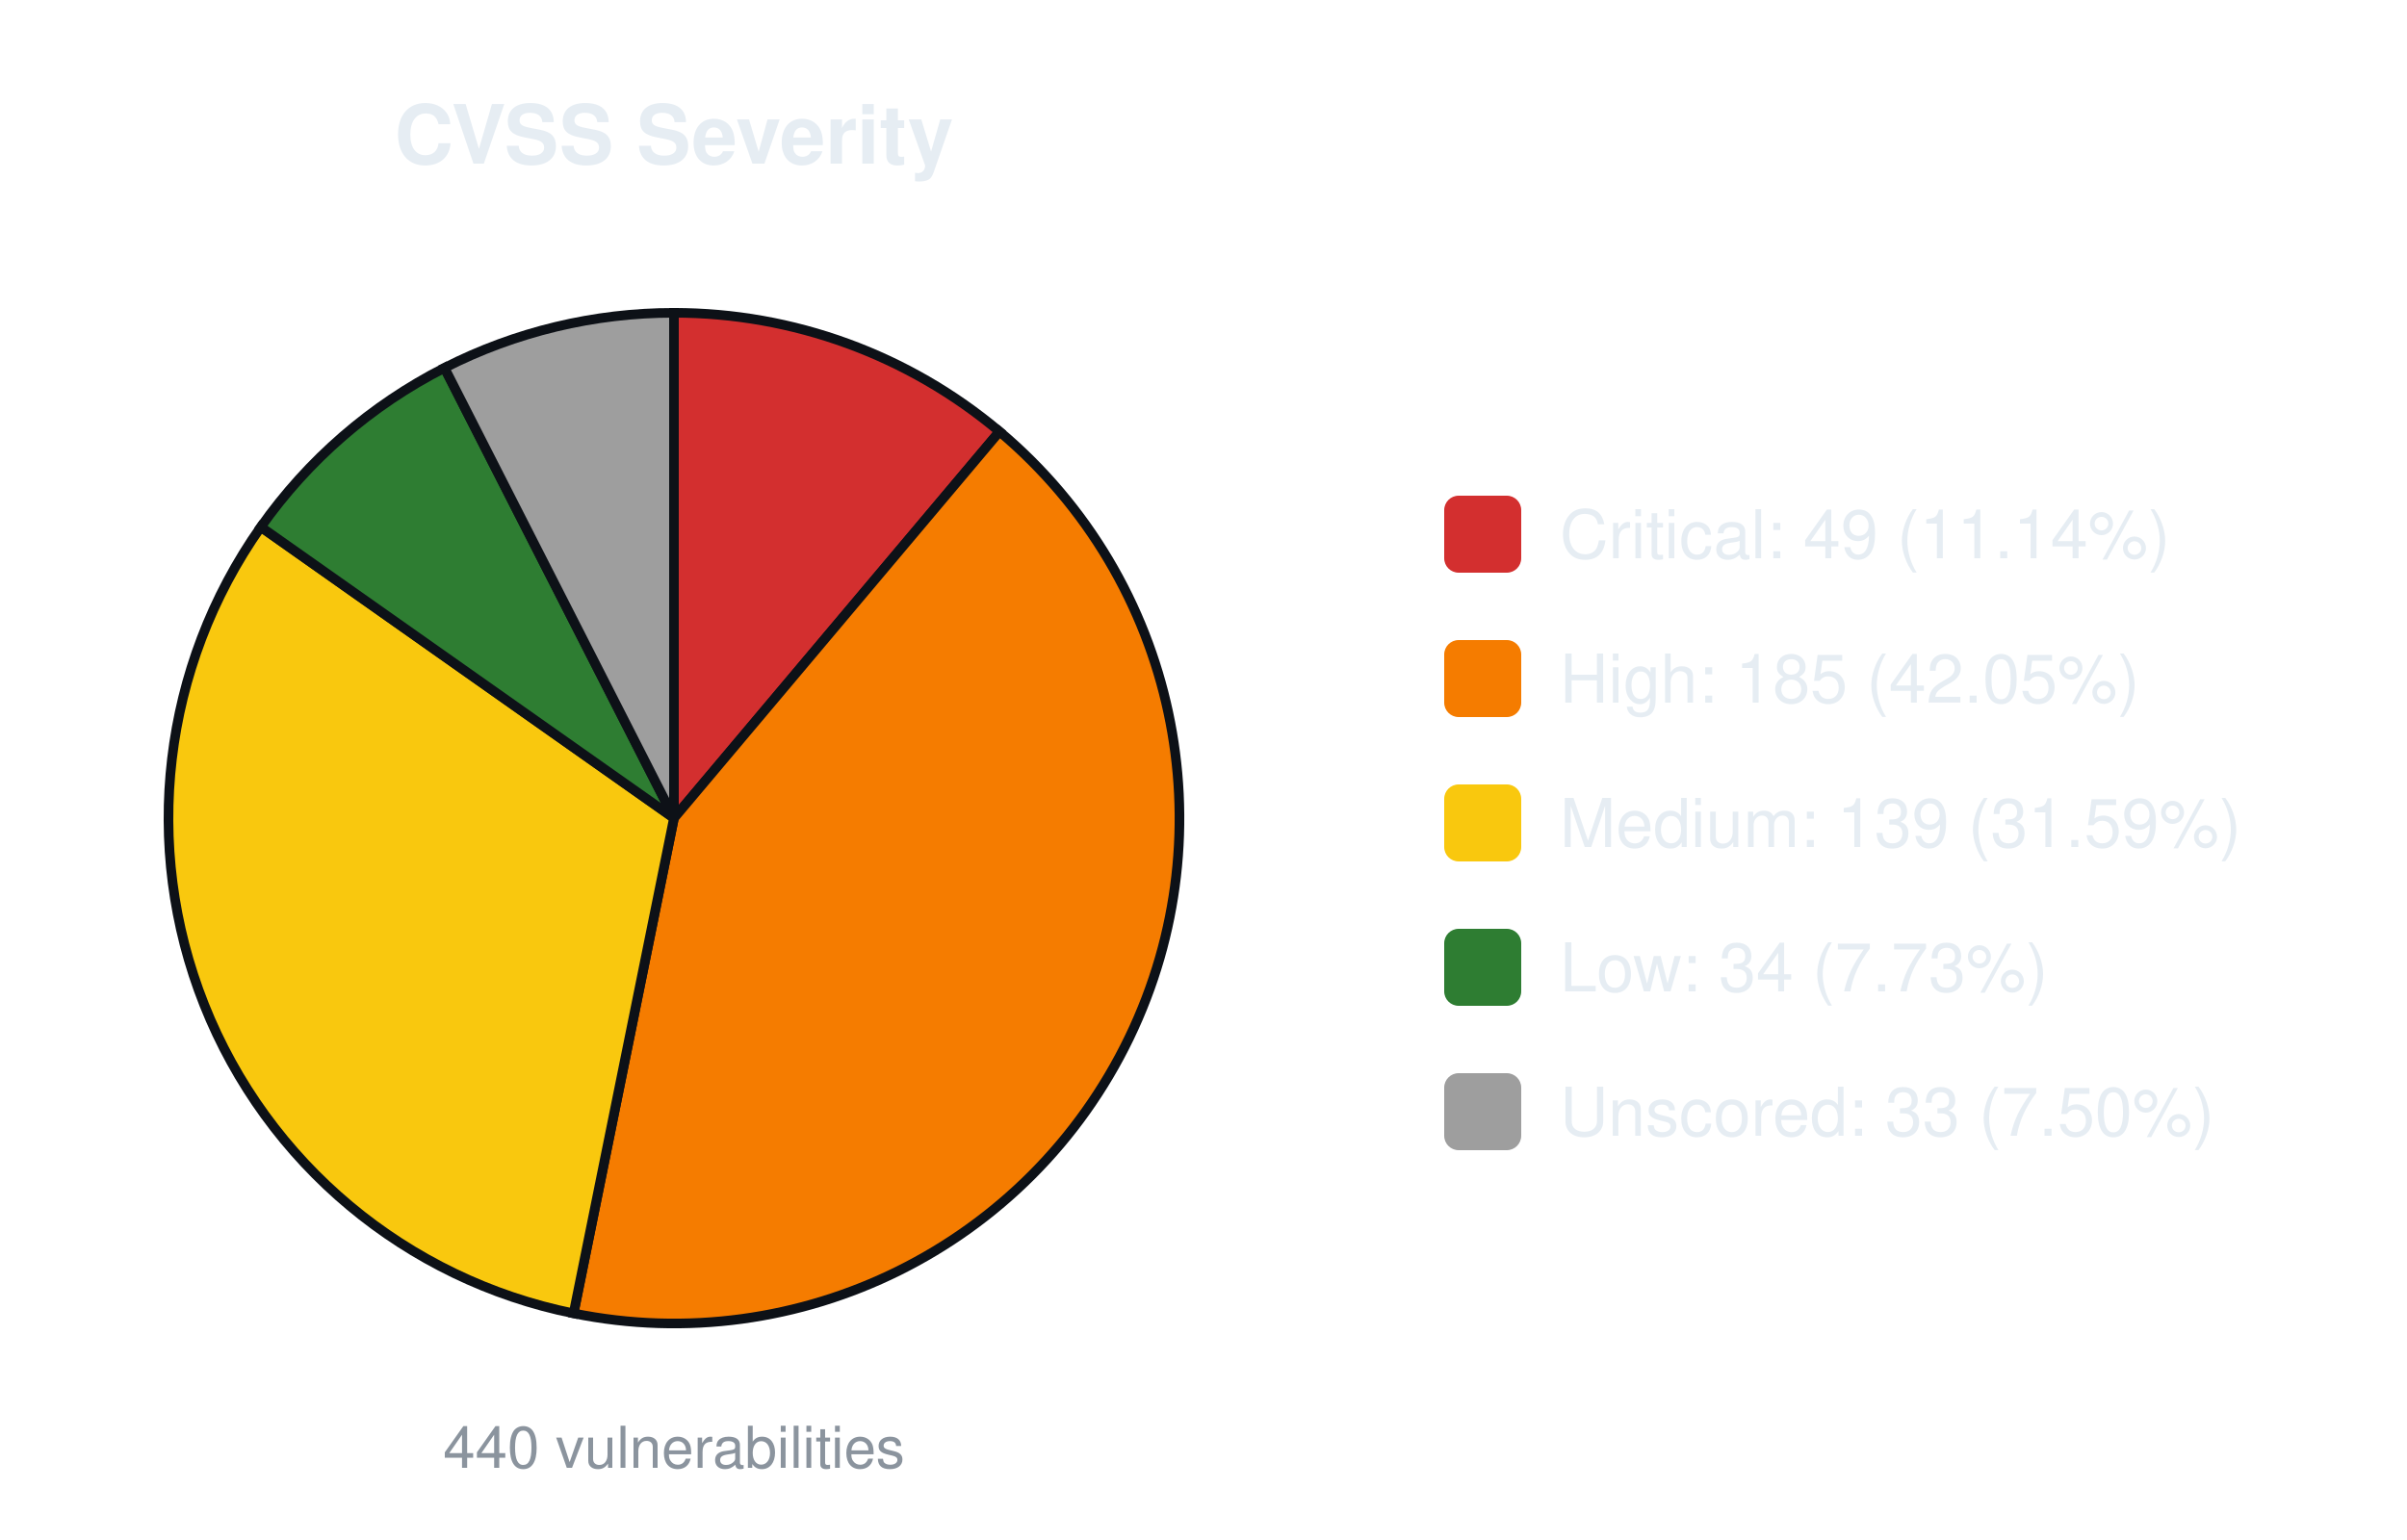
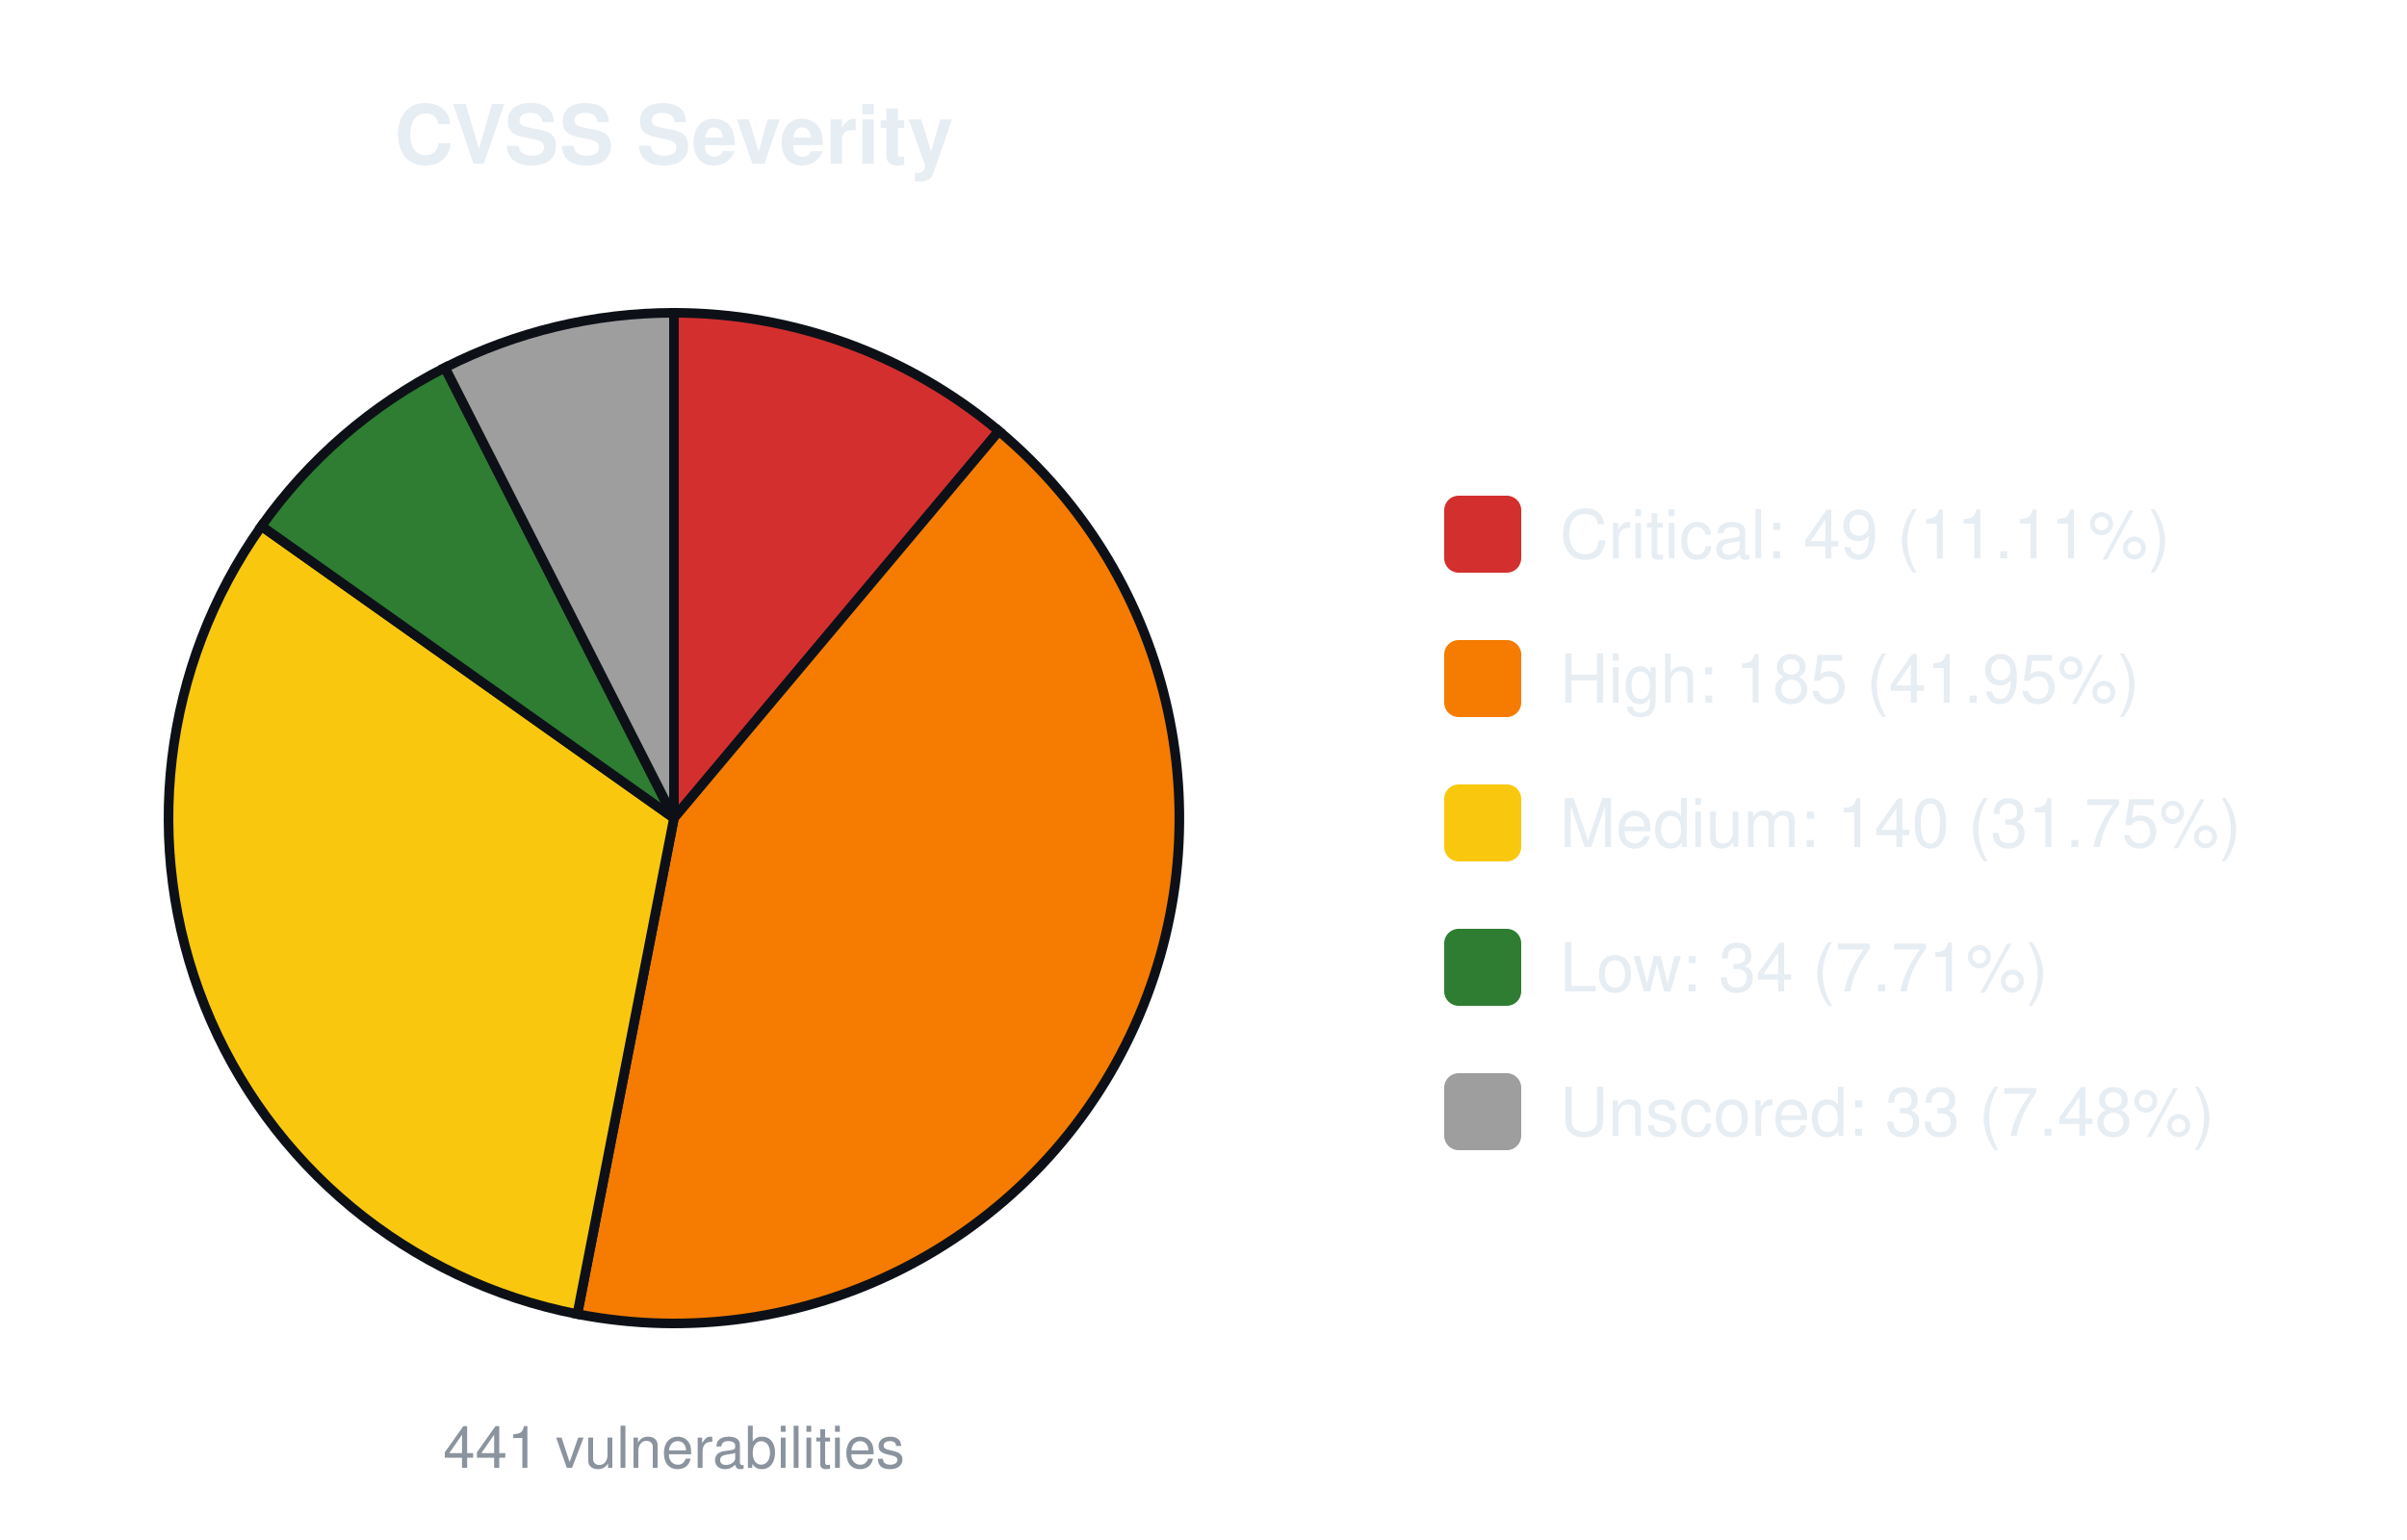
<svg xmlns="http://www.w3.org/2000/svg" width="500" height="320" viewBox="0 0 500 320" font-family="-apple-system,Segoe UI,Helvetica,Arial,sans-serif">
  <text x="140.0" y="34" font-size="17" font-weight="600" text-anchor="middle" fill="#e6edf3">CVSS Severity</text>
-   <path d="M140.00,170.00 L140.00,65.00 A105.0,105.0 0 0 1 207.62,89.67 Z" fill="#d32f2f" stroke="#0d1117" stroke-width="2" />
-   <path d="M140.00,170.00 L207.62,89.67 A105.0,105.0 0 0 1 119.15,272.91 Z" fill="#f57c00" stroke="#0d1117" stroke-width="2" />
-   <path d="M140.00,170.00 L119.15,272.91 A105.0,105.0 0 0 1 54.18,109.50 Z" fill="#f9c80e" stroke="#0d1117" stroke-width="2" />
-   <path d="M140.00,170.00 L54.18,109.50 A105.0,105.0 0 0 1 92.33,76.44 Z" fill="#2e7d32" stroke="#0d1117" stroke-width="2" />
-   <path d="M140.00,170.00 L92.33,76.44 A105.0,105.0 0 0 1 140.00,65.00 Z" fill="#9e9e9e" stroke="#0d1117" stroke-width="2" />
-   <text x="140.0" y="305" font-size="12" text-anchor="middle" fill="#8b949e">440 vulnerabilities</text>
+   <path d="M140.00,170.00 L140.00,65.00 A105.0,105.0 0 0 1 207.49,89.57 Z" fill="#d32f2f" stroke="#0d1117" stroke-width="2" />
+   <path d="M140.00,170.00 L207.49,89.57 A105.0,105.0 0 0 1 119.93,273.06 Z" fill="#f57c00" stroke="#0d1117" stroke-width="2" />
+   <path d="M140.00,170.00 L119.93,273.06 A105.0,105.0 0 0 1 54.31,109.32 Z" fill="#f9c80e" stroke="#0d1117" stroke-width="2" />
+   <path d="M140.00,170.00 L54.31,109.32 A105.0,105.0 0 0 1 92.43,76.39 Z" fill="#2e7d32" stroke="#0d1117" stroke-width="2" />
+   <path d="M140.00,170.00 L92.43,76.39 A105.0,105.0 0 0 1 140.00,65.00 Z" fill="#9e9e9e" stroke="#0d1117" stroke-width="2" />
+   <text x="140.0" y="305" font-size="12" text-anchor="middle" fill="#8b949e">441 vulnerabilities</text>
  <rect x="300.0" y="103.0" width="16" height="16" rx="3" fill="#d32f2f" />
-   <text x="324.0" y="116.0" font-size="14" fill="#e6edf3">Critical: 49 (11.14%)</text>
+   <text x="324.0" y="116.0" font-size="14" fill="#e6edf3">Critical: 49 (11.11%)</text>
  <rect x="300.0" y="133.0" width="16" height="16" rx="3" fill="#f57c00" />
-   <text x="324.0" y="146.0" font-size="14" fill="#e6edf3">High: 185 (42.05%)</text>
+   <text x="324.0" y="146.0" font-size="14" fill="#e6edf3">High: 185 (41.95%)</text>
  <rect x="300.0" y="163.0" width="16" height="16" rx="3" fill="#f9c80e" />
-   <text x="324.0" y="176.0" font-size="14" fill="#e6edf3">Medium: 139 (31.59%)</text>
+   <text x="324.0" y="176.0" font-size="14" fill="#e6edf3">Medium: 140 (31.75%)</text>
  <rect x="300.0" y="193.0" width="16" height="16" rx="3" fill="#2e7d32" />
-   <text x="324.0" y="206.0" font-size="14" fill="#e6edf3">Low: 34 (7.73%)</text>
+   <text x="324.0" y="206.0" font-size="14" fill="#e6edf3">Low: 34 (7.71%)</text>
  <rect x="300.0" y="223.0" width="16" height="16" rx="3" fill="#9e9e9e" />
-   <text x="324.0" y="236.0" font-size="14" fill="#e6edf3">Unscored: 33 (7.50%)</text>
+   <text x="324.0" y="236.0" font-size="14" fill="#e6edf3">Unscored: 33 (7.48%)</text>
</svg>
